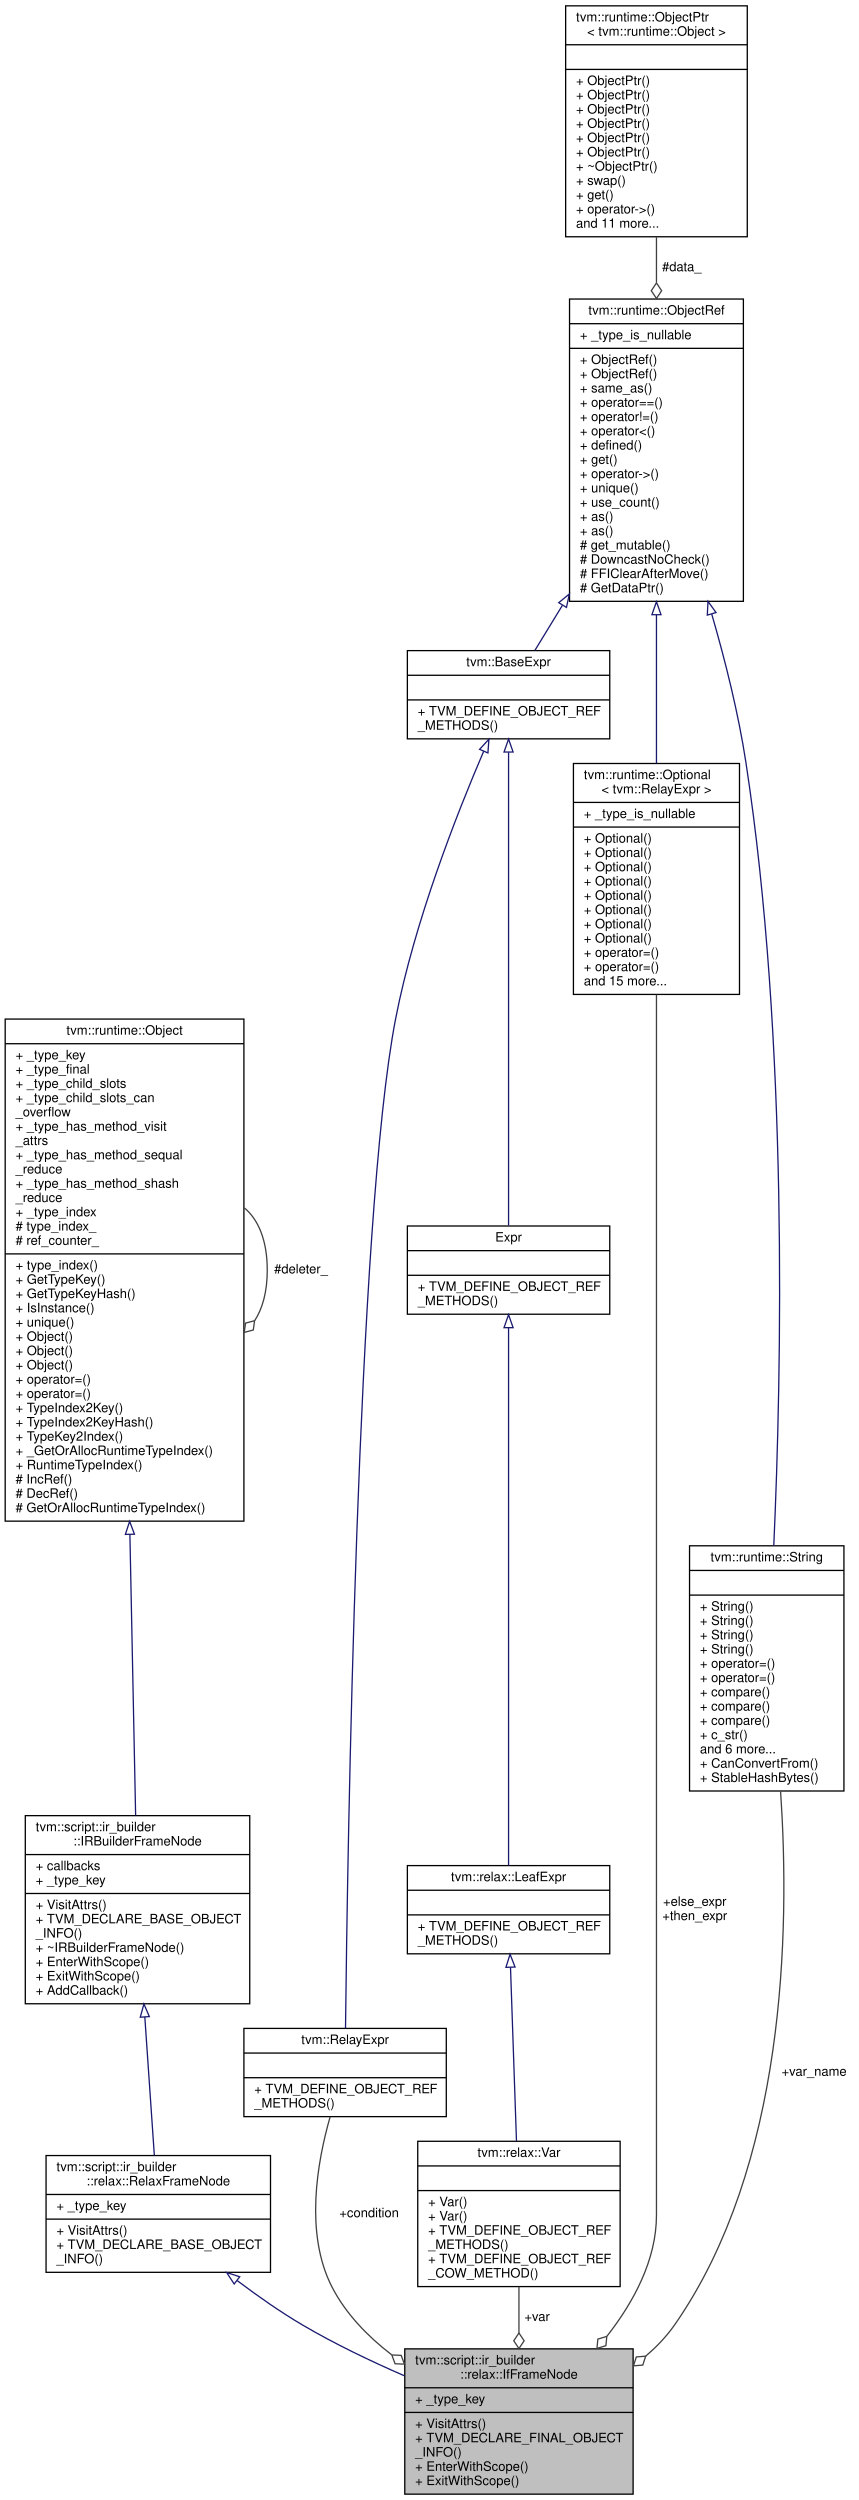
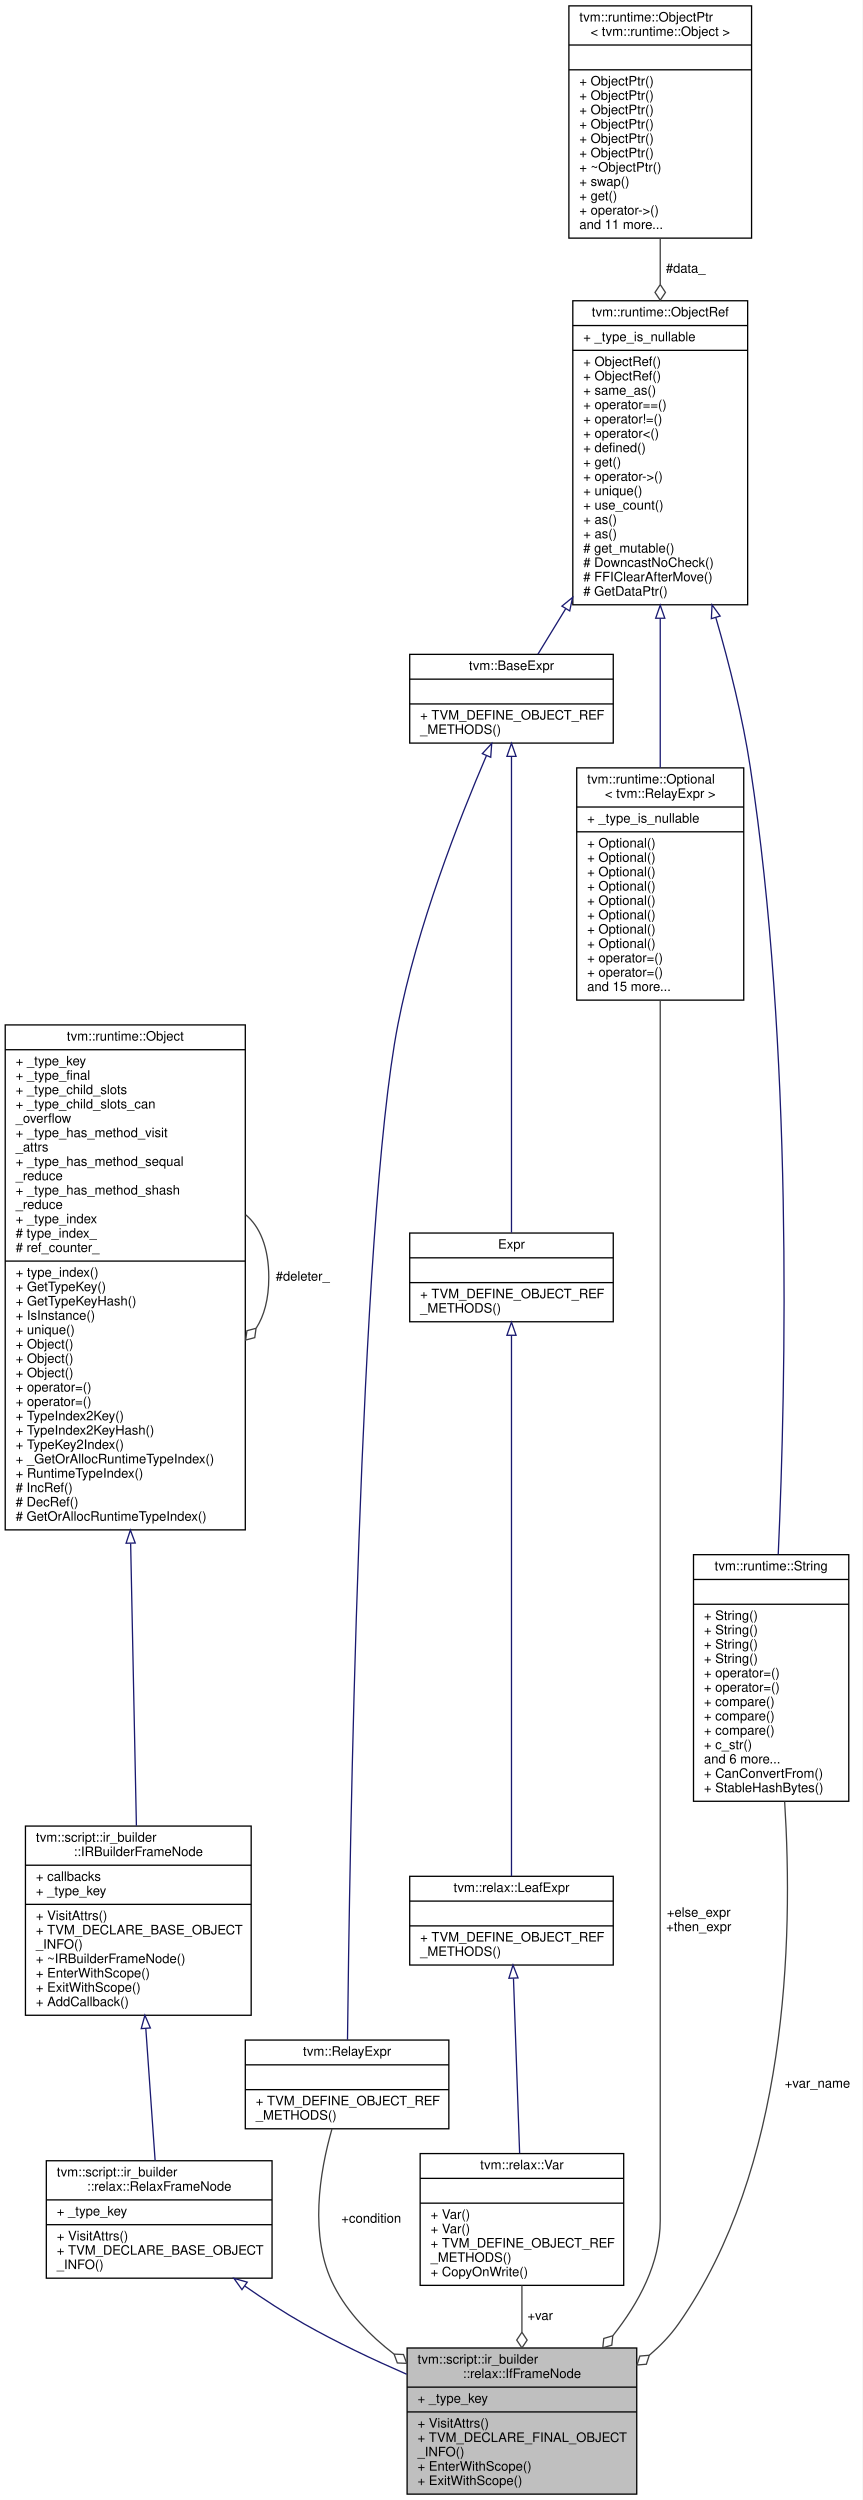
- <svg xmlns="http://www.w3.org/2000/svg" xmlns:xlink="http://www.w3.org/1999/xlink" width="662pt" height="1927pt" viewBox="0.00 0.00 662.00 1927.00">
-   <g id="graph0" class="graph" transform="scale(1 1) rotate(0) translate(4 1923)">
-     <polygon fill="white" stroke="transparent" points="-4,4 -4,-1923 658,-1923 658,4 -4,4" />
+ <svg xmlns="http://www.w3.org/2000/svg" xmlns:xlink="http://www.w3.org/1999/xlink" width="661pt" height="1916pt" viewBox="0.00 0.00 661.00 1916.00">
+   <g id="graph0" class="graph" transform="scale(1 1) rotate(0) translate(4 1912)">
+     <polygon fill="white" stroke="transparent" points="-4,4 -4,-1912 657,-1912 657,4 -4,4" />
    <g id="node1" class="node">
      <g id="a_node1">
        <a xlink:title="A frame that represents if statement.">
          <polygon fill="#bfbfbf" stroke="black" points="308,-0.5 308,-112.5 484,-112.5 484,-0.5 308,-0.5" />
          <text text-anchor="start" x="316" y="-100.5" font-family="Helvetica,sans-Serif" font-size="10.00">tvm::script::ir_builder</text>
          <text text-anchor="middle" x="396" y="-89.5" font-family="Helvetica,sans-Serif" font-size="10.00">::relax::IfFrameNode</text>
          <polyline fill="none" stroke="black" points="308,-82.5 484,-82.5 " />
          <text text-anchor="start" x="316" y="-70.5" font-family="Helvetica,sans-Serif" font-size="10.00">+ _type_key</text>
          <polyline fill="none" stroke="black" points="308,-63.5 484,-63.5 " />
          <text text-anchor="start" x="316" y="-51.5" font-family="Helvetica,sans-Serif" font-size="10.00">+ VisitAttrs()</text>
          <text text-anchor="start" x="316" y="-40.5" font-family="Helvetica,sans-Serif" font-size="10.00">+ TVM_DECLARE_FINAL_OBJECT</text>
          <text text-anchor="start" x="316" y="-29.5" font-family="Helvetica,sans-Serif" font-size="10.00">_INFO()</text>
          <text text-anchor="start" x="316" y="-18.5" font-family="Helvetica,sans-Serif" font-size="10.00">+ EnterWithScope()</text>
          <text text-anchor="start" x="316" y="-7.5" font-family="Helvetica,sans-Serif" font-size="10.00">+ ExitWithScope()</text>
        </a>
      </g>
    </g>
    <g id="node2" class="node">
      <g id="a_node2">
        <a xlink:href="classtvm_1_1script_1_1ir__builder_1_1relax_1_1RelaxFrameNode.html" target="_top" xlink:title="The base ir_builder frame for the relax dialect.">
-           <polygon fill="white" stroke="black" points="31.5,-171.5 31.5,-261.5 204.5,-261.5 204.5,-171.5 31.5,-171.5" />
-           <text text-anchor="start" x="39.5" y="-249.5" font-family="Helvetica,sans-Serif" font-size="10.00">tvm::script::ir_builder</text>
-           <text text-anchor="middle" x="118" y="-238.5" font-family="Helvetica,sans-Serif" font-size="10.00">::relax::RelaxFrameNode</text>
-           <polyline fill="none" stroke="black" points="31.5,-231.5 204.5,-231.5 " />
-           <text text-anchor="start" x="39.5" y="-219.5" font-family="Helvetica,sans-Serif" font-size="10.00">+ _type_key</text>
-           <polyline fill="none" stroke="black" points="31.5,-212.5 204.5,-212.5 " />
-           <text text-anchor="start" x="39.5" y="-200.5" font-family="Helvetica,sans-Serif" font-size="10.00">+ VisitAttrs()</text>
-           <text text-anchor="start" x="39.5" y="-189.5" font-family="Helvetica,sans-Serif" font-size="10.00">+ TVM_DECLARE_BASE_OBJECT</text>
-           <text text-anchor="start" x="39.5" y="-178.5" font-family="Helvetica,sans-Serif" font-size="10.00">_INFO()</text>
+           <polygon fill="white" stroke="black" points="31.5,-166 31.5,-256 204.5,-256 204.5,-166 31.5,-166" />
+           <text text-anchor="start" x="39.5" y="-244" font-family="Helvetica,sans-Serif" font-size="10.00">tvm::script::ir_builder</text>
+           <text text-anchor="middle" x="118" y="-233" font-family="Helvetica,sans-Serif" font-size="10.00">::relax::RelaxFrameNode</text>
+           <polyline fill="none" stroke="black" points="31.5,-226 204.5,-226 " />
+           <text text-anchor="start" x="39.5" y="-214" font-family="Helvetica,sans-Serif" font-size="10.00">+ _type_key</text>
+           <polyline fill="none" stroke="black" points="31.5,-207 204.5,-207 " />
+           <text text-anchor="start" x="39.5" y="-195" font-family="Helvetica,sans-Serif" font-size="10.00">+ VisitAttrs()</text>
+           <text text-anchor="start" x="39.5" y="-184" font-family="Helvetica,sans-Serif" font-size="10.00">+ TVM_DECLARE_BASE_OBJECT</text>
+           <text text-anchor="start" x="39.5" y="-173" font-family="Helvetica,sans-Serif" font-size="10.00">_INFO()</text>
        </a>
      </g>
    </g>
    <g id="edge1" class="edge">
-       <path fill="none" stroke="midnightblue" d="M178.81,-165.13C194.64,-153.18 212.03,-141 229,-131 253.7,-116.44 281.8,-102.99 307.82,-91.69" />
-       <polygon fill="none" stroke="midnightblue" points="176.5,-162.5 170.69,-171.35 180.76,-168.06 176.5,-162.5" />
+       <path fill="none" stroke="midnightblue" d="M183.72,-159.91C198.27,-149.77 213.87,-139.59 229,-131 253.79,-116.92 281.79,-103.65 307.68,-92.37" />
+       <polygon fill="none" stroke="midnightblue" points="181.44,-157.24 175.29,-165.87 185.47,-162.96 181.44,-157.24" />
    </g>
    <g id="node3" class="node">
      <g id="a_node3">
        <a xlink:href="classtvm_1_1script_1_1ir__builder_1_1IRBuilderFrameNode.html" target="_top" xlink:title=" ">
-           <polygon fill="white" stroke="black" points="15.5,-378.5 15.5,-523.5 188.5,-523.5 188.5,-378.5 15.5,-378.5" />
-           <text text-anchor="start" x="23.5" y="-511.5" font-family="Helvetica,sans-Serif" font-size="10.00">tvm::script::ir_builder</text>
-           <text text-anchor="middle" x="102" y="-500.5" font-family="Helvetica,sans-Serif" font-size="10.00">::IRBuilderFrameNode</text>
-           <polyline fill="none" stroke="black" points="15.5,-493.5 188.5,-493.5 " />
-           <text text-anchor="start" x="23.5" y="-481.5" font-family="Helvetica,sans-Serif" font-size="10.00">+ callbacks</text>
-           <text text-anchor="start" x="23.5" y="-470.5" font-family="Helvetica,sans-Serif" font-size="10.00">+ _type_key</text>
-           <polyline fill="none" stroke="black" points="15.5,-463.5 188.5,-463.5 " />
-           <text text-anchor="start" x="23.5" y="-451.5" font-family="Helvetica,sans-Serif" font-size="10.00">+ VisitAttrs()</text>
-           <text text-anchor="start" x="23.5" y="-440.5" font-family="Helvetica,sans-Serif" font-size="10.00">+ TVM_DECLARE_BASE_OBJECT</text>
-           <text text-anchor="start" x="23.5" y="-429.5" font-family="Helvetica,sans-Serif" font-size="10.00">_INFO()</text>
-           <text text-anchor="start" x="23.5" y="-418.5" font-family="Helvetica,sans-Serif" font-size="10.00">+ ~IRBuilderFrameNode()</text>
-           <text text-anchor="start" x="23.5" y="-407.5" font-family="Helvetica,sans-Serif" font-size="10.00">+ EnterWithScope()</text>
-           <text text-anchor="start" x="23.5" y="-396.5" font-family="Helvetica,sans-Serif" font-size="10.00">+ ExitWithScope()</text>
-           <text text-anchor="start" x="23.5" y="-385.5" font-family="Helvetica,sans-Serif" font-size="10.00">+ AddCallback()</text>
+           <polygon fill="white" stroke="black" points="15.5,-367.5 15.5,-512.5 188.5,-512.5 188.5,-367.5 15.5,-367.5" />
+           <text text-anchor="start" x="23.5" y="-500.5" font-family="Helvetica,sans-Serif" font-size="10.00">tvm::script::ir_builder</text>
+           <text text-anchor="middle" x="102" y="-489.5" font-family="Helvetica,sans-Serif" font-size="10.00">::IRBuilderFrameNode</text>
+           <polyline fill="none" stroke="black" points="15.5,-482.5 188.5,-482.5 " />
+           <text text-anchor="start" x="23.5" y="-470.5" font-family="Helvetica,sans-Serif" font-size="10.00">+ callbacks</text>
+           <text text-anchor="start" x="23.5" y="-459.5" font-family="Helvetica,sans-Serif" font-size="10.00">+ _type_key</text>
+           <polyline fill="none" stroke="black" points="15.5,-452.5 188.5,-452.5 " />
+           <text text-anchor="start" x="23.5" y="-440.5" font-family="Helvetica,sans-Serif" font-size="10.00">+ VisitAttrs()</text>
+           <text text-anchor="start" x="23.5" y="-429.5" font-family="Helvetica,sans-Serif" font-size="10.00">+ TVM_DECLARE_BASE_OBJECT</text>
+           <text text-anchor="start" x="23.5" y="-418.5" font-family="Helvetica,sans-Serif" font-size="10.00">_INFO()</text>
+           <text text-anchor="start" x="23.5" y="-407.5" font-family="Helvetica,sans-Serif" font-size="10.00">+ ~IRBuilderFrameNode()</text>
+           <text text-anchor="start" x="23.5" y="-396.5" font-family="Helvetica,sans-Serif" font-size="10.00">+ EnterWithScope()</text>
+           <text text-anchor="start" x="23.5" y="-385.5" font-family="Helvetica,sans-Serif" font-size="10.00">+ ExitWithScope()</text>
+           <text text-anchor="start" x="23.5" y="-374.5" font-family="Helvetica,sans-Serif" font-size="10.00">+ AddCallback()</text>
        </a>
      </g>
    </g>
    <g id="edge2" class="edge">
-       <path fill="none" stroke="midnightblue" d="M107.62,-368.35C110.09,-332.42 112.9,-291.64 114.97,-261.55" />
-       <polygon fill="none" stroke="midnightblue" points="104.13,-368.13 106.93,-378.35 111.11,-368.61 104.13,-368.13" />
+       <path fill="none" stroke="midnightblue" d="M107.74,-357.49C110.16,-323.29 112.86,-284.86 114.89,-256.09" />
+       <polygon fill="none" stroke="midnightblue" points="104.25,-357.27 107.04,-367.49 111.24,-357.76 104.25,-357.27" />
    </g>
    <g id="node4" class="node">
      <g id="a_node4">
        <a xlink:href="classtvm_1_1runtime_1_1Object.html" target="_top" xlink:title="base class of all object containers.">
-           <polygon fill="white" stroke="black" points="0,-750.5 0,-1137.5 184,-1137.5 184,-750.5 0,-750.5" />
-           <text text-anchor="middle" x="92" y="-1125.5" font-family="Helvetica,sans-Serif" font-size="10.00">tvm::runtime::Object</text>
-           <polyline fill="none" stroke="black" points="0,-1118.5 184,-1118.5 " />
-           <text text-anchor="start" x="8" y="-1106.5" font-family="Helvetica,sans-Serif" font-size="10.00">+ _type_key</text>
-           <text text-anchor="start" x="8" y="-1095.5" font-family="Helvetica,sans-Serif" font-size="10.00">+ _type_final</text>
-           <text text-anchor="start" x="8" y="-1084.5" font-family="Helvetica,sans-Serif" font-size="10.00">+ _type_child_slots</text>
-           <text text-anchor="start" x="8" y="-1073.5" font-family="Helvetica,sans-Serif" font-size="10.00">+ _type_child_slots_can</text>
-           <text text-anchor="start" x="8" y="-1062.5" font-family="Helvetica,sans-Serif" font-size="10.00">_overflow</text>
-           <text text-anchor="start" x="8" y="-1051.5" font-family="Helvetica,sans-Serif" font-size="10.00">+ _type_has_method_visit</text>
-           <text text-anchor="start" x="8" y="-1040.5" font-family="Helvetica,sans-Serif" font-size="10.00">_attrs</text>
-           <text text-anchor="start" x="8" y="-1029.5" font-family="Helvetica,sans-Serif" font-size="10.00">+ _type_has_method_sequal</text>
-           <text text-anchor="start" x="8" y="-1018.5" font-family="Helvetica,sans-Serif" font-size="10.00">_reduce</text>
-           <text text-anchor="start" x="8" y="-1007.5" font-family="Helvetica,sans-Serif" font-size="10.00">+ _type_has_method_shash</text>
-           <text text-anchor="start" x="8" y="-996.5" font-family="Helvetica,sans-Serif" font-size="10.00">_reduce</text>
-           <text text-anchor="start" x="8" y="-985.5" font-family="Helvetica,sans-Serif" font-size="10.00">+ _type_index</text>
-           <text text-anchor="start" x="8" y="-974.5" font-family="Helvetica,sans-Serif" font-size="10.00"># type_index_</text>
-           <text text-anchor="start" x="8" y="-963.5" font-family="Helvetica,sans-Serif" font-size="10.00"># ref_counter_</text>
-           <polyline fill="none" stroke="black" points="0,-956.5 184,-956.5 " />
-           <text text-anchor="start" x="8" y="-944.5" font-family="Helvetica,sans-Serif" font-size="10.00">+ type_index()</text>
-           <text text-anchor="start" x="8" y="-933.5" font-family="Helvetica,sans-Serif" font-size="10.00">+ GetTypeKey()</text>
-           <text text-anchor="start" x="8" y="-922.5" font-family="Helvetica,sans-Serif" font-size="10.00">+ GetTypeKeyHash()</text>
-           <text text-anchor="start" x="8" y="-911.5" font-family="Helvetica,sans-Serif" font-size="10.00">+ IsInstance()</text>
-           <text text-anchor="start" x="8" y="-900.5" font-family="Helvetica,sans-Serif" font-size="10.00">+ unique()</text>
-           <text text-anchor="start" x="8" y="-889.5" font-family="Helvetica,sans-Serif" font-size="10.00">+ Object()</text>
+           <polygon fill="white" stroke="black" points="0,-739.5 0,-1126.5 184,-1126.5 184,-739.5 0,-739.5" />
+           <text text-anchor="middle" x="92" y="-1114.5" font-family="Helvetica,sans-Serif" font-size="10.00">tvm::runtime::Object</text>
+           <polyline fill="none" stroke="black" points="0,-1107.5 184,-1107.5 " />
+           <text text-anchor="start" x="8" y="-1095.5" font-family="Helvetica,sans-Serif" font-size="10.00">+ _type_key</text>
+           <text text-anchor="start" x="8" y="-1084.5" font-family="Helvetica,sans-Serif" font-size="10.00">+ _type_final</text>
+           <text text-anchor="start" x="8" y="-1073.5" font-family="Helvetica,sans-Serif" font-size="10.00">+ _type_child_slots</text>
+           <text text-anchor="start" x="8" y="-1062.5" font-family="Helvetica,sans-Serif" font-size="10.00">+ _type_child_slots_can</text>
+           <text text-anchor="start" x="8" y="-1051.5" font-family="Helvetica,sans-Serif" font-size="10.00">_overflow</text>
+           <text text-anchor="start" x="8" y="-1040.5" font-family="Helvetica,sans-Serif" font-size="10.00">+ _type_has_method_visit</text>
+           <text text-anchor="start" x="8" y="-1029.5" font-family="Helvetica,sans-Serif" font-size="10.00">_attrs</text>
+           <text text-anchor="start" x="8" y="-1018.5" font-family="Helvetica,sans-Serif" font-size="10.00">+ _type_has_method_sequal</text>
+           <text text-anchor="start" x="8" y="-1007.5" font-family="Helvetica,sans-Serif" font-size="10.00">_reduce</text>
+           <text text-anchor="start" x="8" y="-996.5" font-family="Helvetica,sans-Serif" font-size="10.00">+ _type_has_method_shash</text>
+           <text text-anchor="start" x="8" y="-985.5" font-family="Helvetica,sans-Serif" font-size="10.00">_reduce</text>
+           <text text-anchor="start" x="8" y="-974.5" font-family="Helvetica,sans-Serif" font-size="10.00">+ _type_index</text>
+           <text text-anchor="start" x="8" y="-963.5" font-family="Helvetica,sans-Serif" font-size="10.00"># type_index_</text>
+           <text text-anchor="start" x="8" y="-952.5" font-family="Helvetica,sans-Serif" font-size="10.00"># ref_counter_</text>
+           <polyline fill="none" stroke="black" points="0,-945.5 184,-945.5 " />
+           <text text-anchor="start" x="8" y="-933.5" font-family="Helvetica,sans-Serif" font-size="10.00">+ type_index()</text>
+           <text text-anchor="start" x="8" y="-922.5" font-family="Helvetica,sans-Serif" font-size="10.00">+ GetTypeKey()</text>
+           <text text-anchor="start" x="8" y="-911.5" font-family="Helvetica,sans-Serif" font-size="10.00">+ GetTypeKeyHash()</text>
+           <text text-anchor="start" x="8" y="-900.5" font-family="Helvetica,sans-Serif" font-size="10.00">+ IsInstance()</text>
+           <text text-anchor="start" x="8" y="-889.5" font-family="Helvetica,sans-Serif" font-size="10.00">+ unique()</text>
          <text text-anchor="start" x="8" y="-878.5" font-family="Helvetica,sans-Serif" font-size="10.00">+ Object()</text>
          <text text-anchor="start" x="8" y="-867.5" font-family="Helvetica,sans-Serif" font-size="10.00">+ Object()</text>
-           <text text-anchor="start" x="8" y="-856.5" font-family="Helvetica,sans-Serif" font-size="10.00">+ operator=()</text>
+           <text text-anchor="start" x="8" y="-856.5" font-family="Helvetica,sans-Serif" font-size="10.00">+ Object()</text>
          <text text-anchor="start" x="8" y="-845.5" font-family="Helvetica,sans-Serif" font-size="10.00">+ operator=()</text>
-           <text text-anchor="start" x="8" y="-834.5" font-family="Helvetica,sans-Serif" font-size="10.00">+ TypeIndex2Key()</text>
-           <text text-anchor="start" x="8" y="-823.5" font-family="Helvetica,sans-Serif" font-size="10.00">+ TypeIndex2KeyHash()</text>
-           <text text-anchor="start" x="8" y="-812.5" font-family="Helvetica,sans-Serif" font-size="10.00">+ TypeKey2Index()</text>
-           <text text-anchor="start" x="8" y="-801.5" font-family="Helvetica,sans-Serif" font-size="10.00">+ _GetOrAllocRuntimeTypeIndex()</text>
-           <text text-anchor="start" x="8" y="-790.5" font-family="Helvetica,sans-Serif" font-size="10.00">+ RuntimeTypeIndex()</text>
-           <text text-anchor="start" x="8" y="-779.5" font-family="Helvetica,sans-Serif" font-size="10.00"># IncRef()</text>
-           <text text-anchor="start" x="8" y="-768.5" font-family="Helvetica,sans-Serif" font-size="10.00"># DecRef()</text>
-           <text text-anchor="start" x="8" y="-757.5" font-family="Helvetica,sans-Serif" font-size="10.00"># GetOrAllocRuntimeTypeIndex()</text>
+           <text text-anchor="start" x="8" y="-834.5" font-family="Helvetica,sans-Serif" font-size="10.00">+ operator=()</text>
+           <text text-anchor="start" x="8" y="-823.5" font-family="Helvetica,sans-Serif" font-size="10.00">+ TypeIndex2Key()</text>
+           <text text-anchor="start" x="8" y="-812.5" font-family="Helvetica,sans-Serif" font-size="10.00">+ TypeIndex2KeyHash()</text>
+           <text text-anchor="start" x="8" y="-801.5" font-family="Helvetica,sans-Serif" font-size="10.00">+ TypeKey2Index()</text>
+           <text text-anchor="start" x="8" y="-790.5" font-family="Helvetica,sans-Serif" font-size="10.00">+ _GetOrAllocRuntimeTypeIndex()</text>
+           <text text-anchor="start" x="8" y="-779.5" font-family="Helvetica,sans-Serif" font-size="10.00">+ RuntimeTypeIndex()</text>
+           <text text-anchor="start" x="8" y="-768.5" font-family="Helvetica,sans-Serif" font-size="10.00"># IncRef()</text>
+           <text text-anchor="start" x="8" y="-757.5" font-family="Helvetica,sans-Serif" font-size="10.00"># DecRef()</text>
+           <text text-anchor="start" x="8" y="-746.5" font-family="Helvetica,sans-Serif" font-size="10.00"># GetOrAllocRuntimeTypeIndex()</text>
        </a>
      </g>
    </g>
    <g id="edge3" class="edge">
-       <path fill="none" stroke="midnightblue" d="M96.13,-740.04C97.7,-663.23 99.38,-580.68 100.54,-523.74" />
-       <polygon fill="none" stroke="midnightblue" points="92.63,-740.28 95.92,-750.35 99.63,-740.43 92.63,-740.28" />
+       <path fill="none" stroke="midnightblue" d="M96.13,-729.04C97.7,-652.23 99.38,-569.68 100.54,-512.74" />
+       <polygon fill="none" stroke="midnightblue" points="92.63,-729.28 95.92,-739.35 99.63,-729.43 92.63,-729.28" />
    </g>
    <g id="edge4" class="edge">
-       <path fill="none" stroke="#404040" d="M184.28,-992.01C195.02,-983.15 202,-967.14 202,-944 202,-927.36 198.39,-914.42 192.38,-905.16" />
-       <polygon fill="none" stroke="#404040" points="192.22,-904.99 185.25,-903.14 184.28,-895.99 191.25,-897.84 192.22,-904.99" />
-       <text text-anchor="middle" x="228" y="-941.5" font-family="Helvetica,sans-Serif" font-size="10.00"> #deleter_</text>
+       <path fill="none" stroke="#404040" d="M184.28,-981.01C195.02,-972.15 202,-956.14 202,-933 202,-916.36 198.39,-903.42 192.38,-894.16" />
+       <polygon fill="none" stroke="#404040" points="192.22,-893.99 185.25,-892.14 184.28,-884.99 191.25,-886.84 192.22,-893.99" />
+       <text text-anchor="middle" x="228" y="-930.5" font-family="Helvetica,sans-Serif" font-size="10.00"> #deleter_</text>
    </g>
    <g id="node5" class="node">
      <g id="a_node5">
        <a xlink:href="classtvm_1_1RelayExpr.html" target="_top" xlink:title="Managed reference to RelayExprNode.">
-           <polygon fill="white" stroke="black" points="184,-291.5 184,-359.5 340,-359.5 340,-291.5 184,-291.5" />
-           <text text-anchor="middle" x="262" y="-347.5" font-family="Helvetica,sans-Serif" font-size="10.00">tvm::RelayExpr</text>
-           <polyline fill="none" stroke="black" points="184,-340.5 340,-340.5 " />
-           <text text-anchor="middle" x="262" y="-328.5" font-family="Helvetica,sans-Serif" font-size="10.00"> </text>
-           <polyline fill="none" stroke="black" points="184,-321.5 340,-321.5 " />
-           <text text-anchor="start" x="192" y="-309.5" font-family="Helvetica,sans-Serif" font-size="10.00">+ TVM_DEFINE_OBJECT_REF</text>
-           <text text-anchor="start" x="192" y="-298.5" font-family="Helvetica,sans-Serif" font-size="10.00">_METHODS()</text>
+           <polygon fill="white" stroke="black" points="184,-280.5 184,-348.5 340,-348.5 340,-280.5 184,-280.5" />
+           <text text-anchor="middle" x="262" y="-336.5" font-family="Helvetica,sans-Serif" font-size="10.00">tvm::RelayExpr</text>
+           <polyline fill="none" stroke="black" points="184,-329.5 340,-329.5 " />
+           <text text-anchor="middle" x="262" y="-317.5" font-family="Helvetica,sans-Serif" font-size="10.00"> </text>
+           <polyline fill="none" stroke="black" points="184,-310.5 340,-310.5 " />
+           <text text-anchor="start" x="192" y="-298.5" font-family="Helvetica,sans-Serif" font-size="10.00">+ TVM_DEFINE_OBJECT_REF</text>
+           <text text-anchor="start" x="192" y="-287.5" font-family="Helvetica,sans-Serif" font-size="10.00">_METHODS()</text>
        </a>
      </g>
    </g>
    <g id="edge5" class="edge">
-       <path fill="none" stroke="#404040" d="M250.44,-291.24C240.46,-256.47 230.69,-201.32 252,-160 262.6,-139.45 279.44,-122.11 297.92,-107.88" />
+       <path fill="none" stroke="#404040" d="M250.4,-280.34C241.11,-247.81 232.54,-197.74 252,-160 262.6,-139.45 279.44,-122.11 297.92,-107.88" />
      <polygon fill="none" stroke="#404040" points="298.03,-107.8 300.51,-101.03 307.72,-100.72 305.23,-107.49 298.03,-107.8" />
-       <text text-anchor="middle" x="280.5" y="-214" font-family="Helvetica,sans-Serif" font-size="10.00"> +condition</text>
+       <text text-anchor="middle" x="280.5" y="-208.5" font-family="Helvetica,sans-Serif" font-size="10.00"> +condition</text>
    </g>
    <g id="node6" class="node">
      <g id="a_node6">
        <a xlink:href="classtvm_1_1BaseExpr.html" target="_top" xlink:title="Managed reference to BaseExprNode.">
-           <polygon fill="white" stroke="black" points="310,-1353.5 310,-1421.5 466,-1421.5 466,-1353.5 310,-1353.5" />
-           <text text-anchor="middle" x="388" y="-1409.5" font-family="Helvetica,sans-Serif" font-size="10.00">tvm::BaseExpr</text>
-           <polyline fill="none" stroke="black" points="310,-1402.5 466,-1402.5 " />
-           <text text-anchor="middle" x="388" y="-1390.5" font-family="Helvetica,sans-Serif" font-size="10.00"> </text>
-           <polyline fill="none" stroke="black" points="310,-1383.5 466,-1383.5 " />
-           <text text-anchor="start" x="318" y="-1371.5" font-family="Helvetica,sans-Serif" font-size="10.00">+ TVM_DEFINE_OBJECT_REF</text>
-           <text text-anchor="start" x="318" y="-1360.5" font-family="Helvetica,sans-Serif" font-size="10.00">_METHODS()</text>
+           <polygon fill="white" stroke="black" points="310,-1342.5 310,-1410.5 466,-1410.5 466,-1342.5 310,-1342.5" />
+           <text text-anchor="middle" x="388" y="-1398.5" font-family="Helvetica,sans-Serif" font-size="10.00">tvm::BaseExpr</text>
+           <polyline fill="none" stroke="black" points="310,-1391.5 466,-1391.5 " />
+           <text text-anchor="middle" x="388" y="-1379.5" font-family="Helvetica,sans-Serif" font-size="10.00"> </text>
+           <polyline fill="none" stroke="black" points="310,-1372.5 466,-1372.5 " />
+           <text text-anchor="start" x="318" y="-1360.5" font-family="Helvetica,sans-Serif" font-size="10.00">+ TVM_DEFINE_OBJECT_REF</text>
+           <text text-anchor="start" x="318" y="-1349.5" font-family="Helvetica,sans-Serif" font-size="10.00">_METHODS()</text>
        </a>
      </g>
    </g>
    <g id="edge6" class="edge">
-       <path fill="none" stroke="midnightblue" d="M368.83,-1343.93C347.94,-1295.26 315.54,-1212.66 301,-1138 271.23,-985.19 263.8,-492.51 262.32,-359.73" />
-       <polygon fill="none" stroke="midnightblue" points="365.66,-1345.41 372.85,-1353.2 372.09,-1342.63 365.66,-1345.41" />
+       <path fill="none" stroke="midnightblue" d="M368.83,-1332.93C347.94,-1284.26 315.54,-1201.66 301,-1127 271.23,-974.19 263.8,-481.51 262.32,-348.73" />
+       <polygon fill="none" stroke="midnightblue" points="365.66,-1334.41 372.85,-1342.2 372.09,-1331.63 365.66,-1334.41" />
    </g>
    <g id="node11" class="node">
      <g id="a_node11">
        <a xlink:href="classtvm_1_1RelayExpr.html" target="_top" xlink:title="Managed reference to RelayExprNode.">
-           <polygon fill="white" stroke="black" points="310,-910 310,-978 466,-978 466,-910 310,-910" />
-           <text text-anchor="middle" x="388" y="-966" font-family="Helvetica,sans-Serif" font-size="10.00">Expr</text>
-           <polyline fill="none" stroke="black" points="310,-959 466,-959 " />
-           <text text-anchor="middle" x="388" y="-947" font-family="Helvetica,sans-Serif" font-size="10.00"> </text>
-           <polyline fill="none" stroke="black" points="310,-940 466,-940 " />
-           <text text-anchor="start" x="318" y="-928" font-family="Helvetica,sans-Serif" font-size="10.00">+ TVM_DEFINE_OBJECT_REF</text>
-           <text text-anchor="start" x="318" y="-917" font-family="Helvetica,sans-Serif" font-size="10.00">_METHODS()</text>
+           <polygon fill="white" stroke="black" points="310,-899 310,-967 466,-967 466,-899 310,-899" />
+           <text text-anchor="middle" x="388" y="-955" font-family="Helvetica,sans-Serif" font-size="10.00">Expr</text>
+           <polyline fill="none" stroke="black" points="310,-948 466,-948 " />
+           <text text-anchor="middle" x="388" y="-936" font-family="Helvetica,sans-Serif" font-size="10.00"> </text>
+           <polyline fill="none" stroke="black" points="310,-929 466,-929 " />
+           <text text-anchor="start" x="318" y="-917" font-family="Helvetica,sans-Serif" font-size="10.00">+ TVM_DEFINE_OBJECT_REF</text>
+           <text text-anchor="start" x="318" y="-906" font-family="Helvetica,sans-Serif" font-size="10.00">_METHODS()</text>
        </a>
      </g>
    </g>
    <g id="edge12" class="edge">
-       <path fill="none" stroke="midnightblue" d="M388,-1343.14C388,-1255.1 388,-1057.07 388,-978.27" />
-       <polygon fill="none" stroke="midnightblue" points="384.5,-1343.32 388,-1353.32 391.5,-1343.32 384.5,-1343.32" />
+       <path fill="none" stroke="midnightblue" d="M388,-1332.14C388,-1244.1 388,-1046.07 388,-967.27" />
+       <polygon fill="none" stroke="midnightblue" points="384.5,-1332.32 388,-1342.32 391.5,-1332.32 384.5,-1332.32" />
    </g>
    <g id="node7" class="node">
      <g id="a_node7">
        <a xlink:href="classtvm_1_1runtime_1_1ObjectRef.html" target="_top" xlink:title="Base class of all object reference.">
-           <polygon fill="white" stroke="black" points="435,-1459.5 435,-1692.5 569,-1692.5 569,-1459.5 435,-1459.5" />
-           <text text-anchor="middle" x="502" y="-1680.5" font-family="Helvetica,sans-Serif" font-size="10.00">tvm::runtime::ObjectRef</text>
-           <polyline fill="none" stroke="black" points="435,-1673.5 569,-1673.5 " />
-           <text text-anchor="start" x="443" y="-1661.5" font-family="Helvetica,sans-Serif" font-size="10.00">+ _type_is_nullable</text>
-           <polyline fill="none" stroke="black" points="435,-1654.5 569,-1654.5 " />
-           <text text-anchor="start" x="443" y="-1642.5" font-family="Helvetica,sans-Serif" font-size="10.00">+ ObjectRef()</text>
+           <polygon fill="white" stroke="black" points="435,-1448.5 435,-1681.5 569,-1681.5 569,-1448.5 435,-1448.5" />
+           <text text-anchor="middle" x="502" y="-1669.5" font-family="Helvetica,sans-Serif" font-size="10.00">tvm::runtime::ObjectRef</text>
+           <polyline fill="none" stroke="black" points="435,-1662.5 569,-1662.5 " />
+           <text text-anchor="start" x="443" y="-1650.5" font-family="Helvetica,sans-Serif" font-size="10.00">+ _type_is_nullable</text>
+           <polyline fill="none" stroke="black" points="435,-1643.5 569,-1643.5 " />
          <text text-anchor="start" x="443" y="-1631.5" font-family="Helvetica,sans-Serif" font-size="10.00">+ ObjectRef()</text>
-           <text text-anchor="start" x="443" y="-1620.5" font-family="Helvetica,sans-Serif" font-size="10.00">+ same_as()</text>
-           <text text-anchor="start" x="443" y="-1609.5" font-family="Helvetica,sans-Serif" font-size="10.00">+ operator==()</text>
-           <text text-anchor="start" x="443" y="-1598.5" font-family="Helvetica,sans-Serif" font-size="10.00">+ operator!=()</text>
-           <text text-anchor="start" x="443" y="-1587.5" font-family="Helvetica,sans-Serif" font-size="10.00">+ operator&lt;()</text>
-           <text text-anchor="start" x="443" y="-1576.5" font-family="Helvetica,sans-Serif" font-size="10.00">+ defined()</text>
-           <text text-anchor="start" x="443" y="-1565.5" font-family="Helvetica,sans-Serif" font-size="10.00">+ get()</text>
-           <text text-anchor="start" x="443" y="-1554.5" font-family="Helvetica,sans-Serif" font-size="10.00">+ operator-&gt;()</text>
-           <text text-anchor="start" x="443" y="-1543.5" font-family="Helvetica,sans-Serif" font-size="10.00">+ unique()</text>
-           <text text-anchor="start" x="443" y="-1532.5" font-family="Helvetica,sans-Serif" font-size="10.00">+ use_count()</text>
-           <text text-anchor="start" x="443" y="-1521.5" font-family="Helvetica,sans-Serif" font-size="10.00">+ as()</text>
+           <text text-anchor="start" x="443" y="-1620.5" font-family="Helvetica,sans-Serif" font-size="10.00">+ ObjectRef()</text>
+           <text text-anchor="start" x="443" y="-1609.5" font-family="Helvetica,sans-Serif" font-size="10.00">+ same_as()</text>
+           <text text-anchor="start" x="443" y="-1598.5" font-family="Helvetica,sans-Serif" font-size="10.00">+ operator==()</text>
+           <text text-anchor="start" x="443" y="-1587.5" font-family="Helvetica,sans-Serif" font-size="10.00">+ operator!=()</text>
+           <text text-anchor="start" x="443" y="-1576.5" font-family="Helvetica,sans-Serif" font-size="10.00">+ operator&lt;()</text>
+           <text text-anchor="start" x="443" y="-1565.5" font-family="Helvetica,sans-Serif" font-size="10.00">+ defined()</text>
+           <text text-anchor="start" x="443" y="-1554.5" font-family="Helvetica,sans-Serif" font-size="10.00">+ get()</text>
+           <text text-anchor="start" x="443" y="-1543.5" font-family="Helvetica,sans-Serif" font-size="10.00">+ operator-&gt;()</text>
+           <text text-anchor="start" x="443" y="-1532.5" font-family="Helvetica,sans-Serif" font-size="10.00">+ unique()</text>
+           <text text-anchor="start" x="443" y="-1521.5" font-family="Helvetica,sans-Serif" font-size="10.00">+ use_count()</text>
          <text text-anchor="start" x="443" y="-1510.5" font-family="Helvetica,sans-Serif" font-size="10.00">+ as()</text>
-           <text text-anchor="start" x="443" y="-1499.5" font-family="Helvetica,sans-Serif" font-size="10.00"># get_mutable()</text>
-           <text text-anchor="start" x="443" y="-1488.5" font-family="Helvetica,sans-Serif" font-size="10.00"># DowncastNoCheck()</text>
-           <text text-anchor="start" x="443" y="-1477.5" font-family="Helvetica,sans-Serif" font-size="10.00"># FFIClearAfterMove()</text>
-           <text text-anchor="start" x="443" y="-1466.5" font-family="Helvetica,sans-Serif" font-size="10.00"># GetDataPtr()</text>
+           <text text-anchor="start" x="443" y="-1499.5" font-family="Helvetica,sans-Serif" font-size="10.00">+ as()</text>
+           <text text-anchor="start" x="443" y="-1488.5" font-family="Helvetica,sans-Serif" font-size="10.00"># get_mutable()</text>
+           <text text-anchor="start" x="443" y="-1477.5" font-family="Helvetica,sans-Serif" font-size="10.00"># DowncastNoCheck()</text>
+           <text text-anchor="start" x="443" y="-1466.5" font-family="Helvetica,sans-Serif" font-size="10.00"># FFIClearAfterMove()</text>
+           <text text-anchor="start" x="443" y="-1455.5" font-family="Helvetica,sans-Serif" font-size="10.00"># GetDataPtr()</text>
        </a>
      </g>
    </g>
    <g id="edge7" class="edge">
-       <path fill="none" stroke="midnightblue" d="M429.47,-1456.35C421.77,-1443.75 414.49,-1431.83 408.23,-1421.59" />
-       <polygon fill="none" stroke="midnightblue" points="426.66,-1458.46 434.86,-1465.16 432.63,-1454.81 426.66,-1458.46" />
+       <path fill="none" stroke="midnightblue" d="M429.47,-1445.35C421.77,-1432.75 414.49,-1420.83 408.23,-1410.59" />
+       <polygon fill="none" stroke="midnightblue" points="426.66,-1447.46 434.86,-1454.16 432.63,-1443.81 426.66,-1447.46" />
    </g>
    <g id="node12" class="node">
      <g id="a_node12">
        <a xlink:href="classtvm_1_1runtime_1_1Optional.html" target="_top" xlink:title=" ">
-           <polygon fill="white" stroke="black" points="438,-1156.5 438,-1334.5 566,-1334.5 566,-1156.5 438,-1156.5" />
-           <text text-anchor="start" x="446" y="-1322.5" font-family="Helvetica,sans-Serif" font-size="10.00">tvm::runtime::Optional</text>
-           <text text-anchor="middle" x="502" y="-1311.5" font-family="Helvetica,sans-Serif" font-size="10.00">&lt; tvm::RelayExpr &gt;</text>
-           <polyline fill="none" stroke="black" points="438,-1304.5 566,-1304.5 " />
-           <text text-anchor="start" x="446" y="-1292.5" font-family="Helvetica,sans-Serif" font-size="10.00">+ _type_is_nullable</text>
-           <polyline fill="none" stroke="black" points="438,-1285.5 566,-1285.5 " />
-           <text text-anchor="start" x="446" y="-1273.5" font-family="Helvetica,sans-Serif" font-size="10.00">+ Optional()</text>
+           <polygon fill="white" stroke="black" points="438,-1145.5 438,-1323.5 566,-1323.5 566,-1145.5 438,-1145.5" />
+           <text text-anchor="start" x="446" y="-1311.5" font-family="Helvetica,sans-Serif" font-size="10.00">tvm::runtime::Optional</text>
+           <text text-anchor="middle" x="502" y="-1300.5" font-family="Helvetica,sans-Serif" font-size="10.00">&lt; tvm::RelayExpr &gt;</text>
+           <polyline fill="none" stroke="black" points="438,-1293.5 566,-1293.5 " />
+           <text text-anchor="start" x="446" y="-1281.5" font-family="Helvetica,sans-Serif" font-size="10.00">+ _type_is_nullable</text>
+           <polyline fill="none" stroke="black" points="438,-1274.5 566,-1274.5 " />
          <text text-anchor="start" x="446" y="-1262.5" font-family="Helvetica,sans-Serif" font-size="10.00">+ Optional()</text>
          <text text-anchor="start" x="446" y="-1251.5" font-family="Helvetica,sans-Serif" font-size="10.00">+ Optional()</text>
          <text text-anchor="start" x="446" y="-1240.5" font-family="Helvetica,sans-Serif" font-size="10.00">+ Optional()</text>
          <text text-anchor="start" x="446" y="-1229.5" font-family="Helvetica,sans-Serif" font-size="10.00">+ Optional()</text>
          <text text-anchor="start" x="446" y="-1218.5" font-family="Helvetica,sans-Serif" font-size="10.00">+ Optional()</text>
          <text text-anchor="start" x="446" y="-1207.5" font-family="Helvetica,sans-Serif" font-size="10.00">+ Optional()</text>
          <text text-anchor="start" x="446" y="-1196.5" font-family="Helvetica,sans-Serif" font-size="10.00">+ Optional()</text>
-           <text text-anchor="start" x="446" y="-1185.5" font-family="Helvetica,sans-Serif" font-size="10.00">+ operator=()</text>
+           <text text-anchor="start" x="446" y="-1185.5" font-family="Helvetica,sans-Serif" font-size="10.00">+ Optional()</text>
          <text text-anchor="start" x="446" y="-1174.5" font-family="Helvetica,sans-Serif" font-size="10.00">+ operator=()</text>
-           <text text-anchor="start" x="446" y="-1163.5" font-family="Helvetica,sans-Serif" font-size="10.00">and 15 more...</text>
+           <text text-anchor="start" x="446" y="-1163.5" font-family="Helvetica,sans-Serif" font-size="10.00">+ operator=()</text>
+           <text text-anchor="start" x="446" y="-1152.5" font-family="Helvetica,sans-Serif" font-size="10.00">and 15 more...</text>
        </a>
      </g>
    </g>
    <g id="edge14" class="edge">
-       <path fill="none" stroke="midnightblue" d="M502,-1449.03C502,-1410.88 502,-1369.81 502,-1334.69" />
-       <polygon fill="none" stroke="midnightblue" points="498.5,-1449.18 502,-1459.18 505.5,-1449.18 498.5,-1449.18" />
+       <path fill="none" stroke="midnightblue" d="M502,-1438.03C502,-1399.88 502,-1358.81 502,-1323.69" />
+       <polygon fill="none" stroke="midnightblue" points="498.5,-1438.18 502,-1448.18 505.5,-1438.18 498.5,-1438.18" />
    </g>
    <g id="node13" class="node">
      <g id="a_node13">
        <a xlink:href="classtvm_1_1runtime_1_1String.html" target="_top" xlink:title="Reference to string objects.">
-           <polygon fill="white" stroke="black" points="527.5,-542.5 527.5,-731.5 646.5,-731.5 646.5,-542.5 527.5,-542.5" />
-           <text text-anchor="middle" x="587" y="-719.5" font-family="Helvetica,sans-Serif" font-size="10.00">tvm::runtime::String</text>
-           <polyline fill="none" stroke="black" points="527.5,-712.5 646.5,-712.5 " />
-           <text text-anchor="middle" x="587" y="-700.5" font-family="Helvetica,sans-Serif" font-size="10.00"> </text>
-           <polyline fill="none" stroke="black" points="527.5,-693.5 646.5,-693.5 " />
-           <text text-anchor="start" x="535.5" y="-681.5" font-family="Helvetica,sans-Serif" font-size="10.00">+ String()</text>
+           <polygon fill="white" stroke="black" points="527.5,-531.5 527.5,-720.5 646.5,-720.5 646.5,-531.5 527.5,-531.5" />
+           <text text-anchor="middle" x="587" y="-708.5" font-family="Helvetica,sans-Serif" font-size="10.00">tvm::runtime::String</text>
+           <polyline fill="none" stroke="black" points="527.5,-701.5 646.5,-701.5 " />
+           <text text-anchor="middle" x="587" y="-689.5" font-family="Helvetica,sans-Serif" font-size="10.00"> </text>
+           <polyline fill="none" stroke="black" points="527.5,-682.5 646.5,-682.5 " />
          <text text-anchor="start" x="535.5" y="-670.5" font-family="Helvetica,sans-Serif" font-size="10.00">+ String()</text>
          <text text-anchor="start" x="535.5" y="-659.5" font-family="Helvetica,sans-Serif" font-size="10.00">+ String()</text>
          <text text-anchor="start" x="535.5" y="-648.5" font-family="Helvetica,sans-Serif" font-size="10.00">+ String()</text>
-           <text text-anchor="start" x="535.5" y="-637.5" font-family="Helvetica,sans-Serif" font-size="10.00">+ operator=()</text>
+           <text text-anchor="start" x="535.5" y="-637.5" font-family="Helvetica,sans-Serif" font-size="10.00">+ String()</text>
          <text text-anchor="start" x="535.5" y="-626.5" font-family="Helvetica,sans-Serif" font-size="10.00">+ operator=()</text>
-           <text text-anchor="start" x="535.5" y="-615.5" font-family="Helvetica,sans-Serif" font-size="10.00">+ compare()</text>
+           <text text-anchor="start" x="535.5" y="-615.5" font-family="Helvetica,sans-Serif" font-size="10.00">+ operator=()</text>
          <text text-anchor="start" x="535.5" y="-604.5" font-family="Helvetica,sans-Serif" font-size="10.00">+ compare()</text>
          <text text-anchor="start" x="535.5" y="-593.5" font-family="Helvetica,sans-Serif" font-size="10.00">+ compare()</text>
-           <text text-anchor="start" x="535.5" y="-582.5" font-family="Helvetica,sans-Serif" font-size="10.00">+ c_str()</text>
-           <text text-anchor="start" x="535.5" y="-571.5" font-family="Helvetica,sans-Serif" font-size="10.00">and 6 more...</text>
-           <text text-anchor="start" x="535.5" y="-560.5" font-family="Helvetica,sans-Serif" font-size="10.00">+ CanConvertFrom()</text>
-           <text text-anchor="start" x="535.5" y="-549.5" font-family="Helvetica,sans-Serif" font-size="10.00">+ StableHashBytes()</text>
+           <text text-anchor="start" x="535.5" y="-582.5" font-family="Helvetica,sans-Serif" font-size="10.00">+ compare()</text>
+           <text text-anchor="start" x="535.5" y="-571.5" font-family="Helvetica,sans-Serif" font-size="10.00">+ c_str()</text>
+           <text text-anchor="start" x="535.5" y="-560.5" font-family="Helvetica,sans-Serif" font-size="10.00">and 6 more...</text>
+           <text text-anchor="start" x="535.5" y="-549.5" font-family="Helvetica,sans-Serif" font-size="10.00">+ CanConvertFrom()</text>
+           <text text-anchor="start" x="535.5" y="-538.5" font-family="Helvetica,sans-Serif" font-size="10.00">+ StableHashBytes()</text>
        </a>
      </g>
    </g>
    <g id="edge16" class="edge">
-       <path fill="none" stroke="midnightblue" d="M544.58,-1449.75C555.21,-1413.18 565.22,-1372.87 571,-1335 603.64,-1121.12 598.5,-866.1 592.43,-731.67" />
-       <polygon fill="none" stroke="midnightblue" points="541.19,-1448.88 541.72,-1459.46 547.9,-1450.86 541.19,-1448.88" />
+       <path fill="none" stroke="midnightblue" d="M544.58,-1438.75C555.21,-1402.18 565.22,-1361.87 571,-1324 603.64,-1110.12 598.5,-855.1 592.43,-720.67" />
+       <polygon fill="none" stroke="midnightblue" points="541.19,-1437.88 541.72,-1448.46 547.9,-1439.86 541.19,-1437.88" />
    </g>
    <g id="node8" class="node">
      <g id="a_node8">
        <a xlink:href="classtvm_1_1runtime_1_1ObjectPtr.html" target="_top" xlink:title=" ">
-           <polygon fill="white" stroke="black" points="432,-1740.5 432,-1918.5 572,-1918.5 572,-1740.5 432,-1740.5" />
-           <text text-anchor="start" x="440" y="-1906.5" font-family="Helvetica,sans-Serif" font-size="10.00">tvm::runtime::ObjectPtr</text>
-           <text text-anchor="middle" x="502" y="-1895.5" font-family="Helvetica,sans-Serif" font-size="10.00">&lt; tvm::runtime::Object &gt;</text>
-           <polyline fill="none" stroke="black" points="432,-1888.5 572,-1888.5 " />
-           <text text-anchor="middle" x="502" y="-1876.5" font-family="Helvetica,sans-Serif" font-size="10.00"> </text>
-           <polyline fill="none" stroke="black" points="432,-1869.5 572,-1869.5 " />
-           <text text-anchor="start" x="440" y="-1857.5" font-family="Helvetica,sans-Serif" font-size="10.00">+ ObjectPtr()</text>
+           <polygon fill="white" stroke="black" points="432,-1729.5 432,-1907.5 572,-1907.5 572,-1729.5 432,-1729.5" />
+           <text text-anchor="start" x="440" y="-1895.5" font-family="Helvetica,sans-Serif" font-size="10.00">tvm::runtime::ObjectPtr</text>
+           <text text-anchor="middle" x="502" y="-1884.5" font-family="Helvetica,sans-Serif" font-size="10.00">&lt; tvm::runtime::Object &gt;</text>
+           <polyline fill="none" stroke="black" points="432,-1877.5 572,-1877.5 " />
+           <text text-anchor="middle" x="502" y="-1865.5" font-family="Helvetica,sans-Serif" font-size="10.00"> </text>
+           <polyline fill="none" stroke="black" points="432,-1858.5 572,-1858.5 " />
          <text text-anchor="start" x="440" y="-1846.5" font-family="Helvetica,sans-Serif" font-size="10.00">+ ObjectPtr()</text>
          <text text-anchor="start" x="440" y="-1835.5" font-family="Helvetica,sans-Serif" font-size="10.00">+ ObjectPtr()</text>
          <text text-anchor="start" x="440" y="-1824.5" font-family="Helvetica,sans-Serif" font-size="10.00">+ ObjectPtr()</text>
          <text text-anchor="start" x="440" y="-1813.5" font-family="Helvetica,sans-Serif" font-size="10.00">+ ObjectPtr()</text>
          <text text-anchor="start" x="440" y="-1802.5" font-family="Helvetica,sans-Serif" font-size="10.00">+ ObjectPtr()</text>
-           <text text-anchor="start" x="440" y="-1791.5" font-family="Helvetica,sans-Serif" font-size="10.00">+ ~ObjectPtr()</text>
-           <text text-anchor="start" x="440" y="-1780.5" font-family="Helvetica,sans-Serif" font-size="10.00">+ swap()</text>
-           <text text-anchor="start" x="440" y="-1769.5" font-family="Helvetica,sans-Serif" font-size="10.00">+ get()</text>
-           <text text-anchor="start" x="440" y="-1758.5" font-family="Helvetica,sans-Serif" font-size="10.00">+ operator-&gt;()</text>
-           <text text-anchor="start" x="440" y="-1747.5" font-family="Helvetica,sans-Serif" font-size="10.00">and 11 more...</text>
+           <text text-anchor="start" x="440" y="-1791.5" font-family="Helvetica,sans-Serif" font-size="10.00">+ ObjectPtr()</text>
+           <text text-anchor="start" x="440" y="-1780.5" font-family="Helvetica,sans-Serif" font-size="10.00">+ ~ObjectPtr()</text>
+           <text text-anchor="start" x="440" y="-1769.5" font-family="Helvetica,sans-Serif" font-size="10.00">+ swap()</text>
+           <text text-anchor="start" x="440" y="-1758.5" font-family="Helvetica,sans-Serif" font-size="10.00">+ get()</text>
+           <text text-anchor="start" x="440" y="-1747.5" font-family="Helvetica,sans-Serif" font-size="10.00">+ operator-&gt;()</text>
+           <text text-anchor="start" x="440" y="-1736.5" font-family="Helvetica,sans-Serif" font-size="10.00">and 11 more...</text>
        </a>
      </g>
    </g>
    <g id="edge8" class="edge">
-       <path fill="none" stroke="#404040" d="M502,-1740.18C502,-1728.84 502,-1717.05 502,-1705.23" />
-       <polygon fill="none" stroke="#404040" points="502,-1704.91 498,-1698.91 502,-1692.91 506,-1698.91 502,-1704.91" />
-       <text text-anchor="middle" x="521.5" y="-1714" font-family="Helvetica,sans-Serif" font-size="10.00"> #data_</text>
+       <path fill="none" stroke="#404040" d="M502,-1729.18C502,-1717.84 502,-1706.05 502,-1694.23" />
+       <polygon fill="none" stroke="#404040" points="502,-1693.91 498,-1687.91 502,-1681.91 506,-1687.91 502,-1693.91" />
+       <text text-anchor="middle" x="521.5" y="-1703" font-family="Helvetica,sans-Serif" font-size="10.00"> #data_</text>
    </g>
    <g id="node9" class="node">
      <g id="a_node9">
        <a xlink:href="classtvm_1_1relax_1_1Var.html" target="_top" xlink:title=" ">
-           <polygon fill="white" stroke="black" points="318,-160.5 318,-272.5 474,-272.5 474,-160.5 318,-160.5" />
-           <text text-anchor="middle" x="396" y="-260.5" font-family="Helvetica,sans-Serif" font-size="10.00">tvm::relax::Var</text>
-           <polyline fill="none" stroke="black" points="318,-253.5 474,-253.5 " />
-           <text text-anchor="middle" x="396" y="-241.5" font-family="Helvetica,sans-Serif" font-size="10.00"> </text>
-           <polyline fill="none" stroke="black" points="318,-234.5 474,-234.5 " />
-           <text text-anchor="start" x="326" y="-222.5" font-family="Helvetica,sans-Serif" font-size="10.00">+ Var()</text>
+           <polygon fill="white" stroke="black" points="318,-160.5 318,-261.5 474,-261.5 474,-160.5 318,-160.5" />
+           <text text-anchor="middle" x="396" y="-249.5" font-family="Helvetica,sans-Serif" font-size="10.00">tvm::relax::Var</text>
+           <polyline fill="none" stroke="black" points="318,-242.5 474,-242.5 " />
+           <text text-anchor="middle" x="396" y="-230.5" font-family="Helvetica,sans-Serif" font-size="10.00"> </text>
+           <polyline fill="none" stroke="black" points="318,-223.5 474,-223.5 " />
          <text text-anchor="start" x="326" y="-211.5" font-family="Helvetica,sans-Serif" font-size="10.00">+ Var()</text>
-           <text text-anchor="start" x="326" y="-200.5" font-family="Helvetica,sans-Serif" font-size="10.00">+ TVM_DEFINE_OBJECT_REF</text>
-           <text text-anchor="start" x="326" y="-189.5" font-family="Helvetica,sans-Serif" font-size="10.00">_METHODS()</text>
-           <text text-anchor="start" x="326" y="-178.5" font-family="Helvetica,sans-Serif" font-size="10.00">+ TVM_DEFINE_OBJECT_REF</text>
-           <text text-anchor="start" x="326" y="-167.5" font-family="Helvetica,sans-Serif" font-size="10.00">_COW_METHOD()</text>
+           <text text-anchor="start" x="326" y="-200.5" font-family="Helvetica,sans-Serif" font-size="10.00">+ Var()</text>
+           <text text-anchor="start" x="326" y="-189.5" font-family="Helvetica,sans-Serif" font-size="10.00">+ TVM_DEFINE_OBJECT_REF</text>
+           <text text-anchor="start" x="326" y="-178.5" font-family="Helvetica,sans-Serif" font-size="10.00">_METHODS()</text>
+           <text text-anchor="start" x="326" y="-167.5" font-family="Helvetica,sans-Serif" font-size="10.00">+ CopyOnWrite()</text>
        </a>
      </g>
    </g>
    <g id="edge9" class="edge">
-       <path fill="none" stroke="#404040" d="M396,-160.24C396,-148.81 396,-136.66 396,-124.85" />
-       <polygon fill="none" stroke="#404040" points="396,-124.73 392,-118.73 396,-112.73 400,-118.73 396,-124.73" />
+       <path fill="none" stroke="#404040" d="M396,-160.49C396,-149.13 396,-136.86 396,-124.89" />
+       <polygon fill="none" stroke="#404040" points="396,-124.57 392,-118.57 396,-112.57 400,-118.57 396,-124.57" />
      <text text-anchor="middle" x="410" y="-134" font-family="Helvetica,sans-Serif" font-size="10.00"> +var</text>
    </g>
    <g id="node10" class="node">
      <g id="a_node10">
        <a xlink:href="classtvm_1_1relax_1_1LeafExpr.html" target="_top" xlink:title="Managed reference to BaseExprNode.">
-           <polygon fill="white" stroke="black" points="310,-417 310,-485 466,-485 466,-417 310,-417" />
-           <text text-anchor="middle" x="388" y="-473" font-family="Helvetica,sans-Serif" font-size="10.00">tvm::relax::LeafExpr</text>
-           <polyline fill="none" stroke="black" points="310,-466 466,-466 " />
-           <text text-anchor="middle" x="388" y="-454" font-family="Helvetica,sans-Serif" font-size="10.00"> </text>
-           <polyline fill="none" stroke="black" points="310,-447 466,-447 " />
-           <text text-anchor="start" x="318" y="-435" font-family="Helvetica,sans-Serif" font-size="10.00">+ TVM_DEFINE_OBJECT_REF</text>
-           <text text-anchor="start" x="318" y="-424" font-family="Helvetica,sans-Serif" font-size="10.00">_METHODS()</text>
+           <polygon fill="white" stroke="black" points="310,-406 310,-474 466,-474 466,-406 310,-406" />
+           <text text-anchor="middle" x="388" y="-462" font-family="Helvetica,sans-Serif" font-size="10.00">tvm::relax::LeafExpr</text>
+           <polyline fill="none" stroke="black" points="310,-455 466,-455 " />
+           <text text-anchor="middle" x="388" y="-443" font-family="Helvetica,sans-Serif" font-size="10.00"> </text>
+           <polyline fill="none" stroke="black" points="310,-436 466,-436 " />
+           <text text-anchor="start" x="318" y="-424" font-family="Helvetica,sans-Serif" font-size="10.00">+ TVM_DEFINE_OBJECT_REF</text>
+           <text text-anchor="start" x="318" y="-413" font-family="Helvetica,sans-Serif" font-size="10.00">_METHODS()</text>
        </a>
      </g>
    </g>
    <g id="edge10" class="edge">
-       <path fill="none" stroke="midnightblue" d="M389.5,-406.5C390.8,-368.68 392.69,-313.67 394.1,-272.74" />
-       <polygon fill="none" stroke="midnightblue" points="385.99,-406.57 389.15,-416.69 392.99,-406.81 385.99,-406.57" />
+       <path fill="none" stroke="midnightblue" d="M389.53,-395.71C390.87,-357.51 392.83,-301.85 394.24,-261.81" />
+       <polygon fill="none" stroke="midnightblue" points="386.02,-395.88 389.16,-405.99 393.01,-396.12 386.02,-395.88" />
    </g>
    <g id="edge11" class="edge">
-       <path fill="none" stroke="midnightblue" d="M388,-899.61C388,-802.89 388,-571.3 388,-485.09" />
-       <polygon fill="none" stroke="midnightblue" points="384.5,-899.64 388,-909.64 391.5,-899.64 384.5,-899.64" />
+       <path fill="none" stroke="midnightblue" d="M388,-888.61C388,-791.89 388,-560.3 388,-474.09" />
+       <polygon fill="none" stroke="midnightblue" points="384.5,-888.64 388,-898.64 391.5,-888.64 384.5,-888.64" />
    </g>
    <g id="edge13" class="edge">
-       <path fill="none" stroke="#404040" d="M502,-1156.36C502,-1038.33 502,-822.4 502,-638 502,-638 502,-638 502,-215.5 502,-181.23 484.59,-148.78 463.88,-122.31" />
-       <polygon fill="none" stroke="#404040" points="463.72,-122.12 456.83,-120.01 456.12,-112.84 463.02,-114.95 463.72,-122.12" />
-       <text text-anchor="middle" x="531.5" y="-454" font-family="Helvetica,sans-Serif" font-size="10.00"> +else_expr</text>
-       <text text-anchor="middle" x="531.5" y="-443" font-family="Helvetica,sans-Serif" font-size="10.00">+then_expr</text>
+       <path fill="none" stroke="#404040" d="M502,-1145.36C502,-1027.33 502,-811.4 502,-627 502,-627 502,-627 502,-210 502,-177.55 485.62,-147.04 465.73,-121.97" />
+       <polygon fill="none" stroke="#404040" points="465.64,-121.86 458.73,-119.8 457.97,-112.63 464.88,-114.69 465.64,-121.86" />
+       <text text-anchor="middle" x="531.5" y="-443" font-family="Helvetica,sans-Serif" font-size="10.00"> +else_expr</text>
+       <text text-anchor="middle" x="531.5" y="-432" font-family="Helvetica,sans-Serif" font-size="10.00">+then_expr</text>
    </g>
    <g id="edge15" class="edge">
-       <path fill="none" stroke="#404040" d="M597.68,-542.24C605.06,-433.46 601.28,-253.4 516,-131 509.79,-122.09 502.13,-114.07 493.7,-106.88" />
-       <polygon fill="none" stroke="#404040" points="493.68,-106.86 486.49,-106.27 484.28,-99.41 491.46,-100 493.68,-106.86" />
-       <text text-anchor="middle" x="623.5" y="-323" font-family="Helvetica,sans-Serif" font-size="10.00"> +var_name</text>
+       <path fill="none" stroke="#404040" d="M597.35,-531.27C604.12,-424.56 599.49,-249.71 516,-131 509.76,-122.12 502.06,-114.11 493.62,-106.93" />
+       <polygon fill="none" stroke="#404040" points="493.6,-106.92 486.41,-106.33 484.18,-99.47 491.37,-100.06 493.6,-106.92" />
+       <text text-anchor="middle" x="622.5" y="-312" font-family="Helvetica,sans-Serif" font-size="10.00"> +var_name</text>
    </g>
  </g>
</svg>
